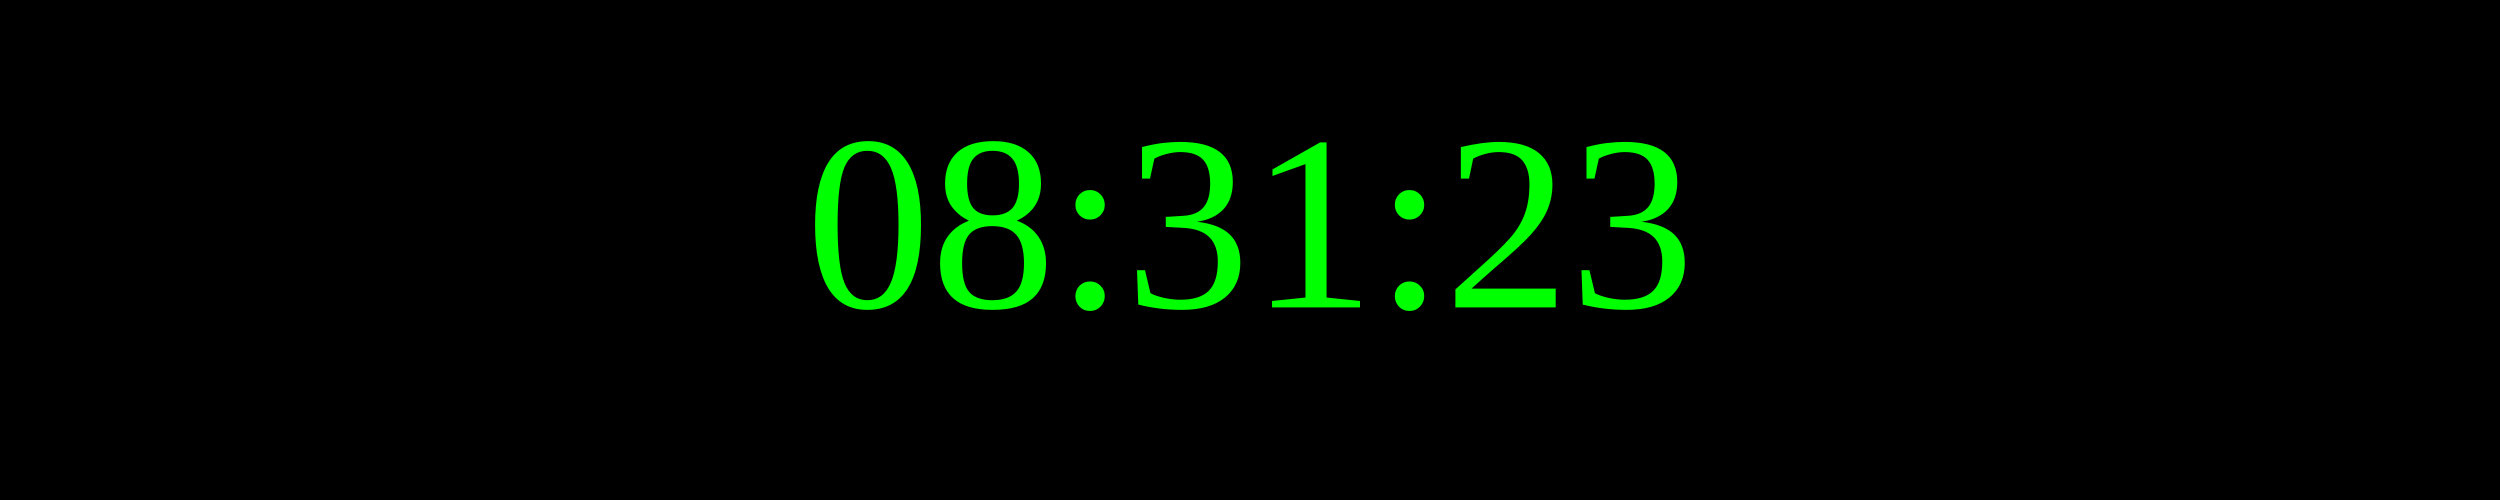
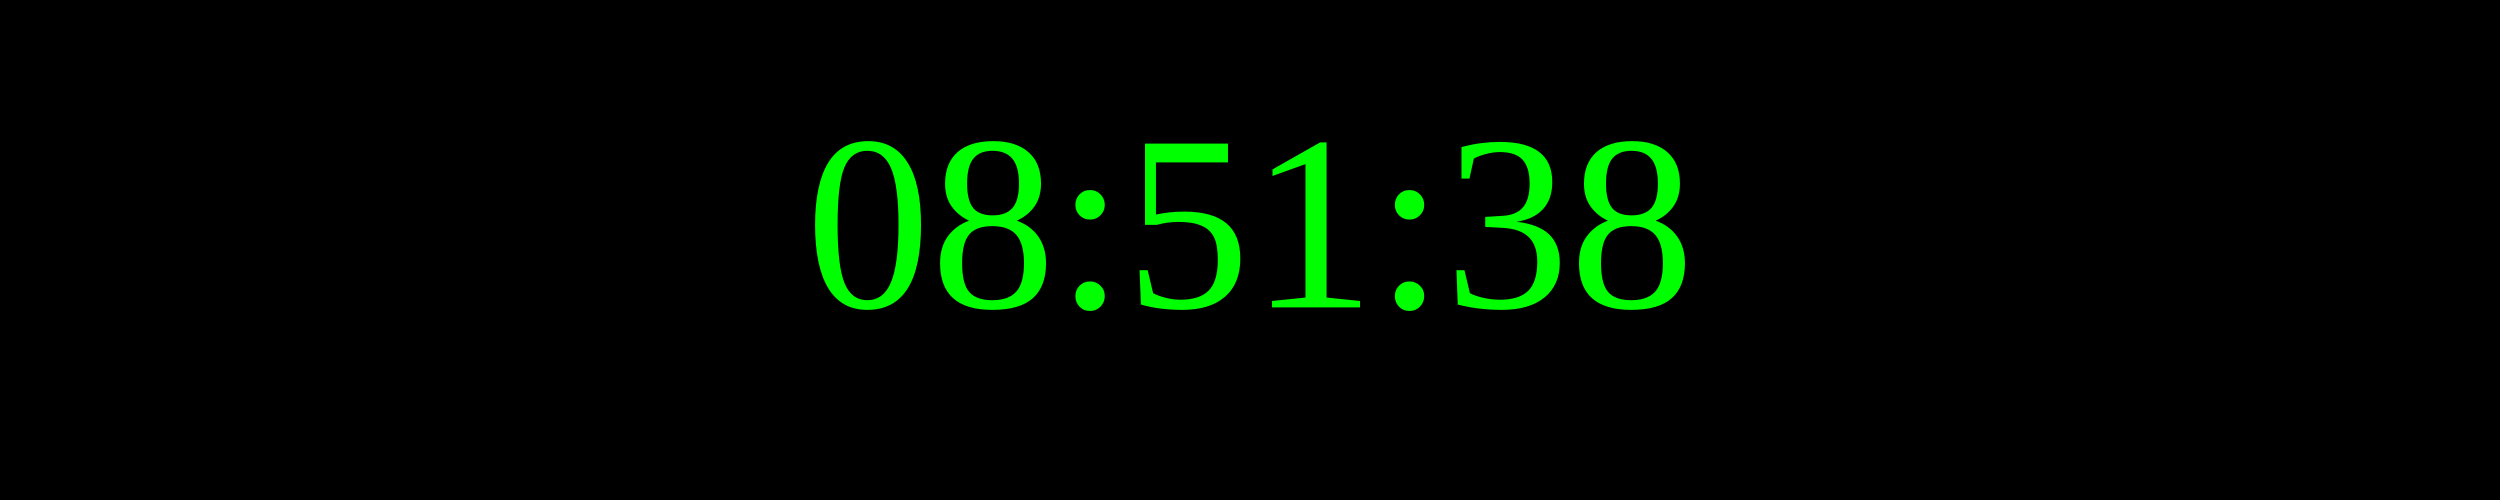
<svg xmlns="http://www.w3.org/2000/svg" width="250" height="50">
  <rect width="100%" height="100%" fill="black" />
  <text x="50%" y="50%" font-size="25" fill="lime" text-anchor="middle" dominant-baseline="middle">
- 08:31:23
+ 08:51:38
</text>
</svg>
